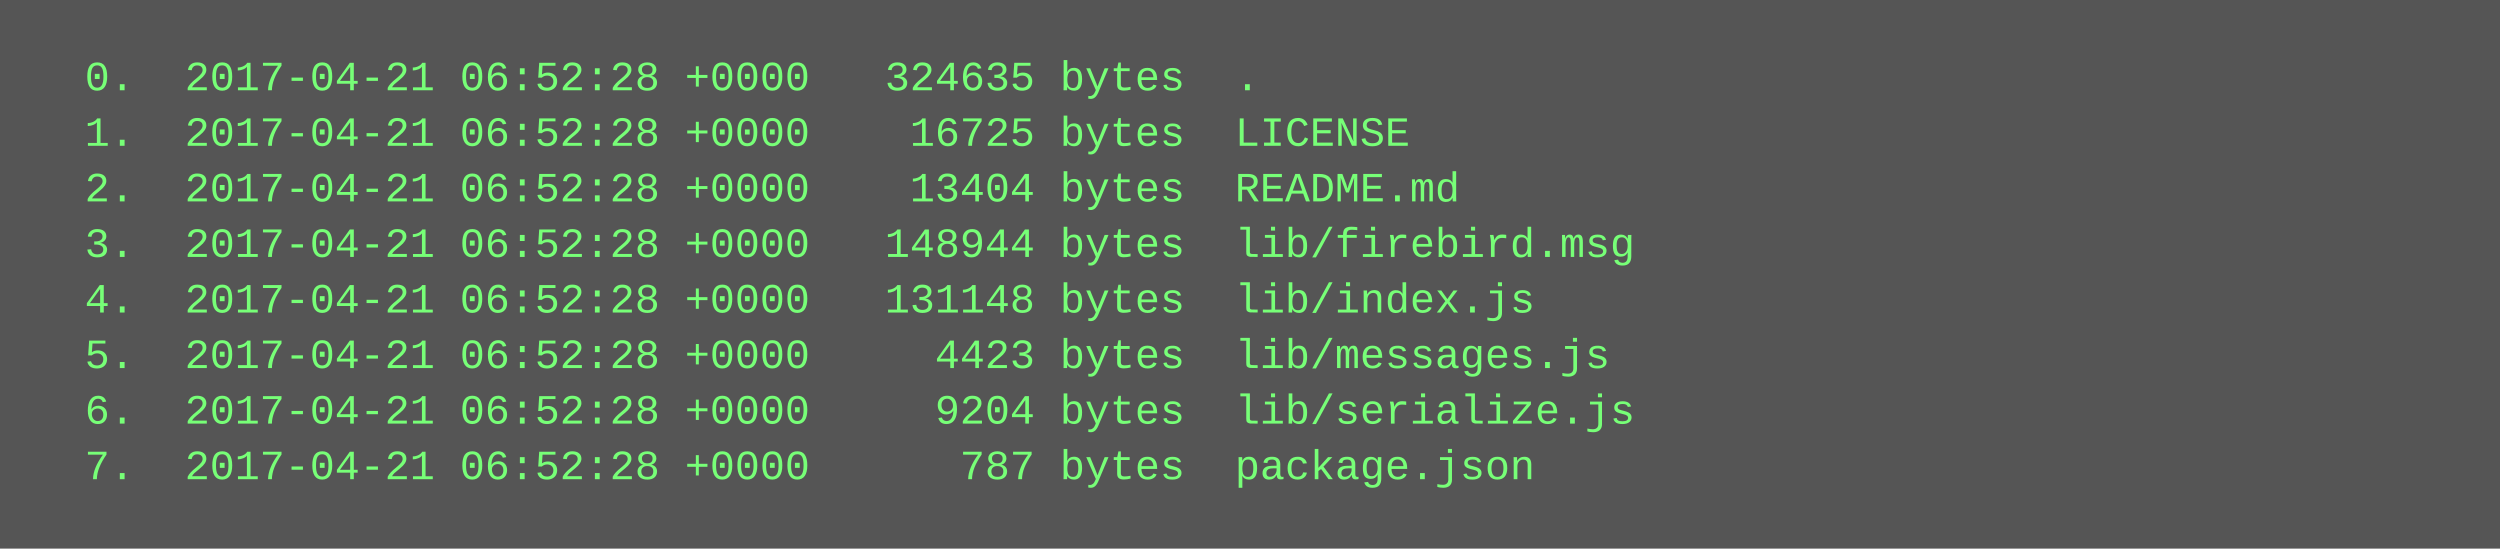
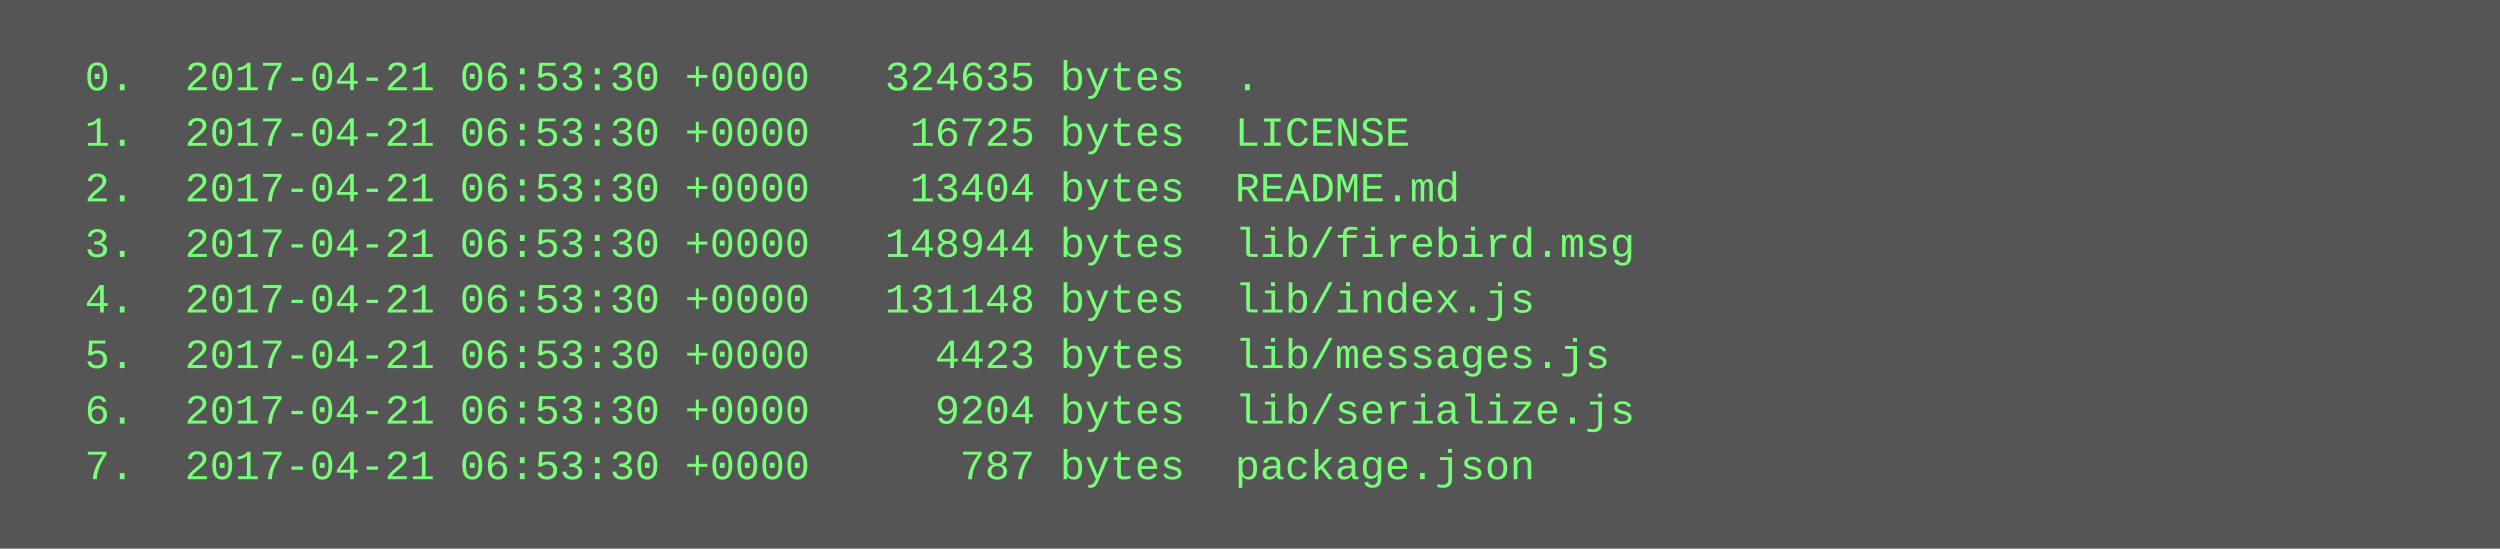
<svg xmlns="http://www.w3.org/2000/svg" height="158" width="720">
  <rect height="158" fill="#555" width="720" />
  <text fill="#7f7" font-family="Courier New" font-size="12" xml:space="preserve">
-     <tspan x="10" y="26">  0.  2017-04-21 06:52:28 +0000   324635 bytes  .</tspan>
-     <tspan x="10" y="42">  1.  2017-04-21 06:52:28 +0000    16725 bytes  LICENSE</tspan>
-     <tspan x="10" y="58">  2.  2017-04-21 06:52:28 +0000    13404 bytes  README.md</tspan>
-     <tspan x="10" y="74">  3.  2017-04-21 06:52:28 +0000   148944 bytes  lib/firebird.msg</tspan>
-     <tspan x="10" y="90">  4.  2017-04-21 06:52:28 +0000   131148 bytes  lib/index.js</tspan>
-     <tspan x="10" y="106">  5.  2017-04-21 06:52:28 +0000     4423 bytes  lib/messages.js</tspan>
-     <tspan x="10" y="122">  6.  2017-04-21 06:52:28 +0000     9204 bytes  lib/serialize.js</tspan>
-     <tspan x="10" y="138">  7.  2017-04-21 06:52:28 +0000      787 bytes  package.json</tspan>
+     <tspan x="10" y="26">  0.  2017-04-21 06:53:30 +0000   324635 bytes  .</tspan>
+     <tspan x="10" y="42">  1.  2017-04-21 06:53:30 +0000    16725 bytes  LICENSE</tspan>
+     <tspan x="10" y="58">  2.  2017-04-21 06:53:30 +0000    13404 bytes  README.md</tspan>
+     <tspan x="10" y="74">  3.  2017-04-21 06:53:30 +0000   148944 bytes  lib/firebird.msg</tspan>
+     <tspan x="10" y="90">  4.  2017-04-21 06:53:30 +0000   131148 bytes  lib/index.js</tspan>
+     <tspan x="10" y="106">  5.  2017-04-21 06:53:30 +0000     4423 bytes  lib/messages.js</tspan>
+     <tspan x="10" y="122">  6.  2017-04-21 06:53:30 +0000     9204 bytes  lib/serialize.js</tspan>
+     <tspan x="10" y="138">  7.  2017-04-21 06:53:30 +0000      787 bytes  package.json</tspan>
  </text>
</svg>
